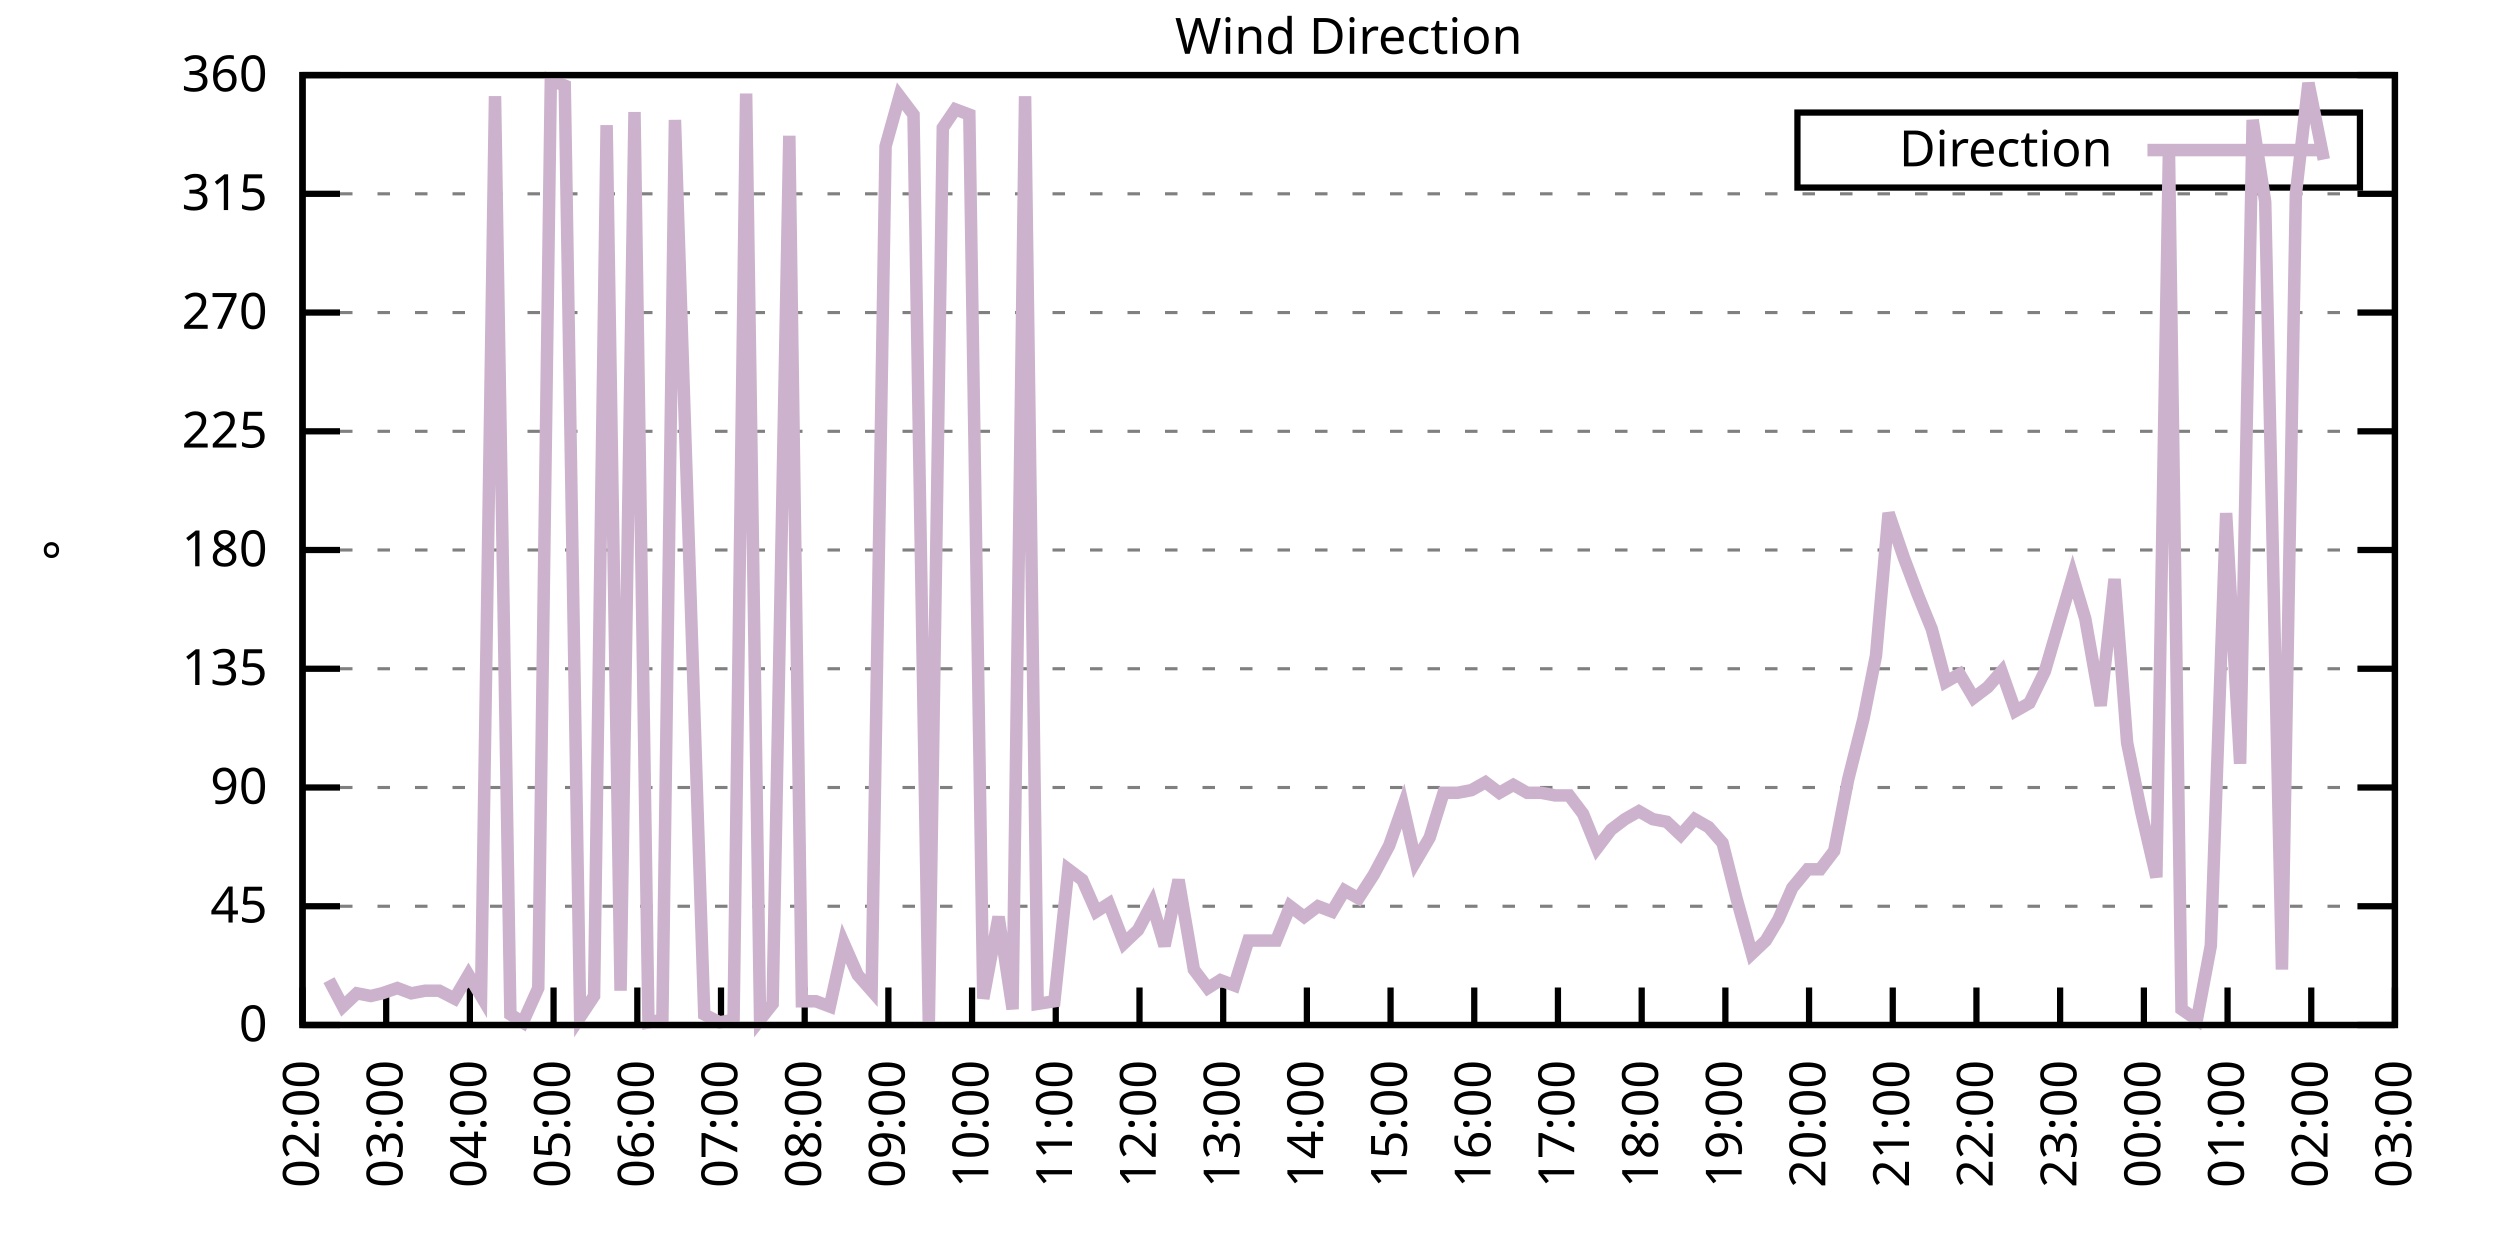
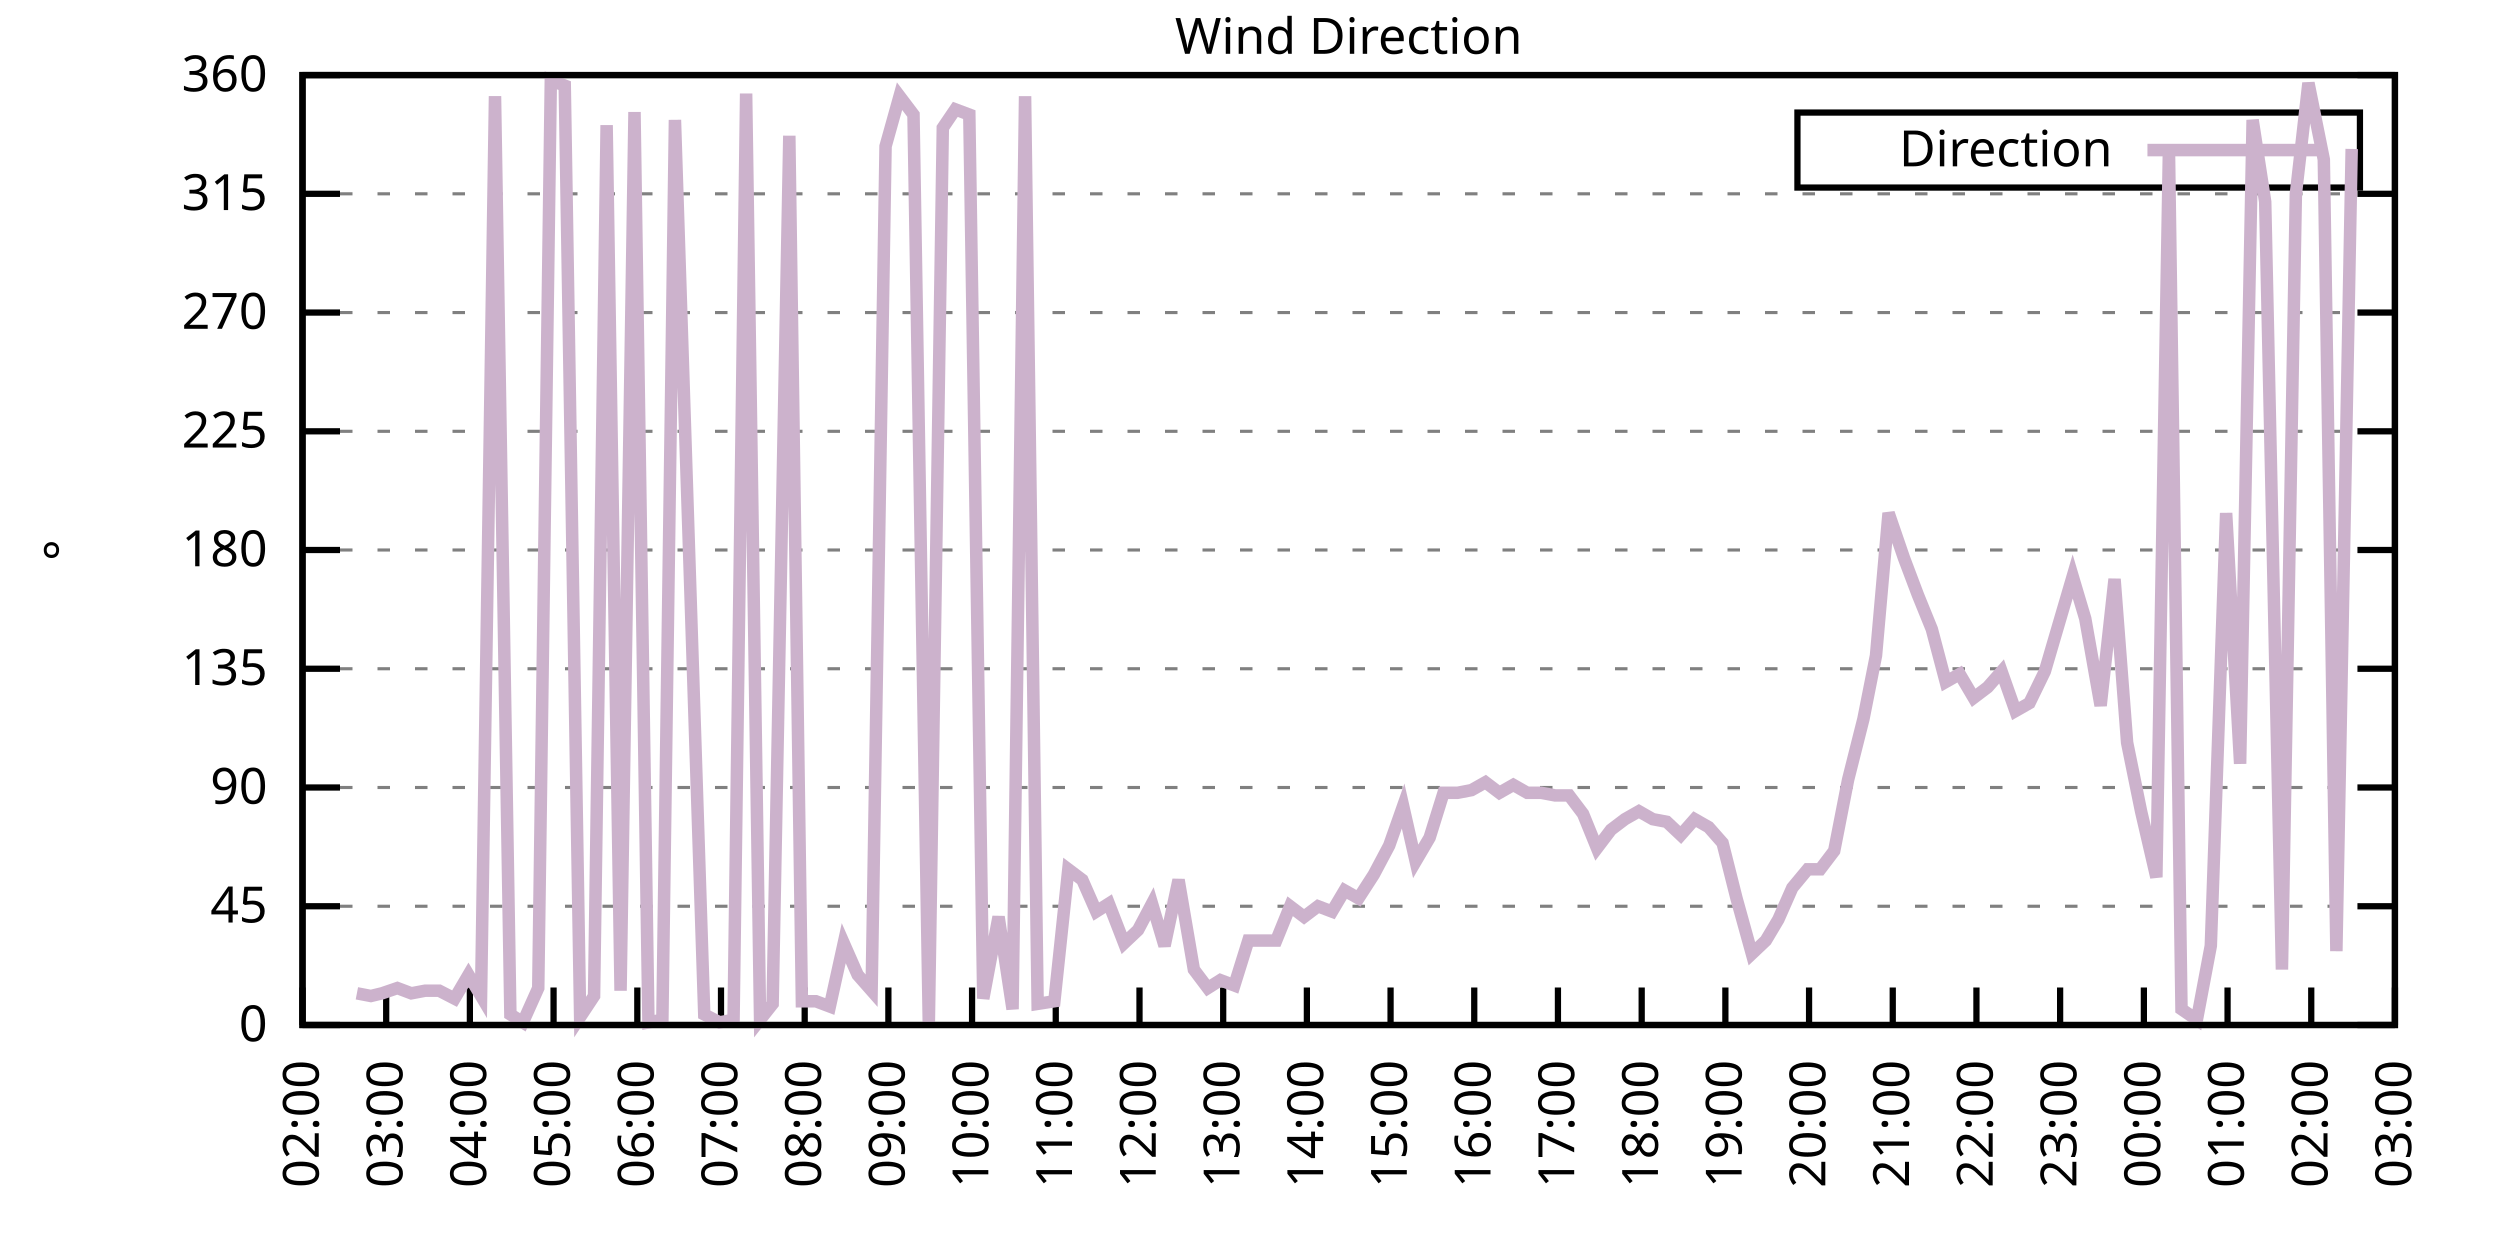
<svg xmlns="http://www.w3.org/2000/svg" xmlns:xlink="http://www.w3.org/1999/xlink" width="400" height="200" viewBox="0 0 400 200">
  <g id="gnuplot_canvas">
    <rect x="0" y="0" width="400" height="200" fill="none" />
    <defs>
      <circle id="gpDot" r="0.5" stroke-width="0.5" stroke="currentColor" />
      <path id="gpPt0" stroke-width="0.333" stroke="currentColor" d="M-1,0 h2 M0,-1 v2" />
      <path id="gpPt1" stroke-width="0.333" stroke="currentColor" d="M-1,-1 L1,1 M1,-1 L-1,1" />
      <path id="gpPt2" stroke-width="0.333" stroke="currentColor" d="M-1,0 L1,0 M0,-1 L0,1 M-1,-1 L1,1 M-1,1 L1,-1" />
      <rect id="gpPt3" stroke-width="0.333" stroke="currentColor" x="-1" y="-1" width="2" height="2" />
      <rect id="gpPt4" stroke-width="0.333" stroke="currentColor" fill="currentColor" x="-1" y="-1" width="2" height="2" />
      <circle id="gpPt5" stroke-width="0.333" stroke="currentColor" cx="0" cy="0" r="1" />
      <use xlink:href="#gpPt5" id="gpPt6" fill="currentColor" stroke="none" />
      <path id="gpPt7" stroke-width="0.333" stroke="currentColor" d="M0,-1.33 L-1.33,0.67 L1.33,0.67 z" />
      <use xlink:href="#gpPt7" id="gpPt8" fill="currentColor" stroke="none" />
      <use xlink:href="#gpPt7" id="gpPt9" stroke="currentColor" transform="rotate(180)" />
      <use xlink:href="#gpPt9" id="gpPt10" fill="currentColor" stroke="none" />
      <use xlink:href="#gpPt3" id="gpPt11" stroke="currentColor" transform="rotate(45)" />
      <use xlink:href="#gpPt11" id="gpPt12" fill="currentColor" stroke="none" />
      <path id="gpPt13" stroke-width="0.333" stroke="currentColor" d="M0,1.330 L1.265,0.411 L0.782,-1.067 L-0.782,-1.076 L-1.265,0.411 z" />
      <use xlink:href="#gpPt13" id="gpPt14" fill="currentColor" stroke="none" />
      <filter id="textbox" filterUnits="objectBoundingBox" x="0" y="0" height="1" width="1">
        <feFlood flood-color="white" flood-opacity="1" result="bgnd" />
        <feComposite in="SourceGraphic" in2="bgnd" operator="atop" />
      </filter>
      <filter id="greybox" filterUnits="objectBoundingBox" x="0" y="0" height="1" width="1">
        <feFlood flood-color="lightgrey" flood-opacity="1" result="grey" />
        <feComposite in="SourceGraphic" in2="grey" operator="atop" />
      </filter>
    </defs>
    <g fill="none" color="white" stroke="currentColor" stroke-width="1.00" stroke-linecap="butt" stroke-linejoin="miter">
</g>
    <g fill="none" color="black" stroke="currentColor" stroke-width="1.00" stroke-linecap="butt" stroke-linejoin="miter">
      <g stroke="none" shape-rendering="crispEdges">
        <polygon fill="rgb(255, 255, 255)" points="48.40,164.00 383.18,164.00 383.18,12.02 48.40,12.02 " />
      </g>
    </g>
    <g fill="none" color="black" stroke="currentColor" stroke-width="1.00" stroke-linecap="butt" stroke-linejoin="miter">
</g>
    <g fill="none" color="black" stroke="black" stroke-width="0.50" stroke-linecap="butt" stroke-linejoin="miter">
</g>
    <g fill="none" color="gray" stroke="currentColor" stroke-width="0.50" stroke-linecap="butt" stroke-linejoin="miter">
      <path stroke="gray" stroke-dasharray="2,4" class="gridline" d="M48.40,164.00 L383.19,164.00  " />
    </g>
    <g fill="none" color="gray" stroke="gray" stroke-width="1.00" stroke-linecap="butt" stroke-linejoin="miter">
</g>
    <g fill="none" color="black" stroke="currentColor" stroke-width="1.00" stroke-linecap="butt" stroke-linejoin="miter">
      <path stroke="black" d="M48.40,164.00 L54.40,164.00 M383.19,164.00 L377.19,164.00  " />
      <g transform="translate(42.80,166.60)" stroke="none" fill="black" font-family="Sans" font-size="8.00" text-anchor="end">
        <text>
          <tspan font-family="Sans"> 0</tspan>
        </text>
      </g>
    </g>
    <g fill="none" color="black" stroke="currentColor" stroke-width="1.00" stroke-linecap="butt" stroke-linejoin="miter">
</g>
    <g fill="none" color="black" stroke="black" stroke-width="0.50" stroke-linecap="butt" stroke-linejoin="miter">
</g>
    <g fill="none" color="gray" stroke="currentColor" stroke-width="0.50" stroke-linecap="butt" stroke-linejoin="miter">
      <path stroke="gray" stroke-dasharray="2,4" class="gridline" d="M48.40,145.00 L383.19,145.00  " />
    </g>
    <g fill="none" color="gray" stroke="gray" stroke-width="1.00" stroke-linecap="butt" stroke-linejoin="miter">
</g>
    <g fill="none" color="black" stroke="currentColor" stroke-width="1.00" stroke-linecap="butt" stroke-linejoin="miter">
      <path stroke="black" d="M48.40,145.00 L54.40,145.00 M383.19,145.00 L377.19,145.00  " />
      <g transform="translate(42.80,147.60)" stroke="none" fill="black" font-family="Sans" font-size="8.00" text-anchor="end">
        <text>
          <tspan font-family="Sans"> 45</tspan>
        </text>
      </g>
    </g>
    <g fill="none" color="black" stroke="currentColor" stroke-width="1.00" stroke-linecap="butt" stroke-linejoin="miter">
</g>
    <g fill="none" color="black" stroke="black" stroke-width="0.50" stroke-linecap="butt" stroke-linejoin="miter">
</g>
    <g fill="none" color="gray" stroke="currentColor" stroke-width="0.50" stroke-linecap="butt" stroke-linejoin="miter">
      <path stroke="gray" stroke-dasharray="2,4" class="gridline" d="M48.40,126.00 L383.19,126.00  " />
    </g>
    <g fill="none" color="gray" stroke="gray" stroke-width="1.00" stroke-linecap="butt" stroke-linejoin="miter">
</g>
    <g fill="none" color="black" stroke="currentColor" stroke-width="1.00" stroke-linecap="butt" stroke-linejoin="miter">
      <path stroke="black" d="M48.40,126.00 L54.40,126.00 M383.19,126.00 L377.19,126.00  " />
      <g transform="translate(42.80,128.60)" stroke="none" fill="black" font-family="Sans" font-size="8.00" text-anchor="end">
        <text>
          <tspan font-family="Sans"> 90</tspan>
        </text>
      </g>
    </g>
    <g fill="none" color="black" stroke="currentColor" stroke-width="1.00" stroke-linecap="butt" stroke-linejoin="miter">
</g>
    <g fill="none" color="black" stroke="black" stroke-width="0.50" stroke-linecap="butt" stroke-linejoin="miter">
</g>
    <g fill="none" color="gray" stroke="currentColor" stroke-width="0.50" stroke-linecap="butt" stroke-linejoin="miter">
      <path stroke="gray" stroke-dasharray="2,4" class="gridline" d="M48.40,107.00 L383.19,107.00  " />
    </g>
    <g fill="none" color="gray" stroke="gray" stroke-width="1.00" stroke-linecap="butt" stroke-linejoin="miter">
</g>
    <g fill="none" color="black" stroke="currentColor" stroke-width="1.00" stroke-linecap="butt" stroke-linejoin="miter">
      <path stroke="black" d="M48.40,107.00 L54.40,107.00 M383.19,107.00 L377.19,107.00  " />
      <g transform="translate(42.80,109.60)" stroke="none" fill="black" font-family="Sans" font-size="8.00" text-anchor="end">
        <text>
          <tspan font-family="Sans"> 135</tspan>
        </text>
      </g>
    </g>
    <g fill="none" color="black" stroke="currentColor" stroke-width="1.00" stroke-linecap="butt" stroke-linejoin="miter">
</g>
    <g fill="none" color="black" stroke="black" stroke-width="0.50" stroke-linecap="butt" stroke-linejoin="miter">
</g>
    <g fill="none" color="gray" stroke="currentColor" stroke-width="0.50" stroke-linecap="butt" stroke-linejoin="miter">
      <path stroke="gray" stroke-dasharray="2,4" class="gridline" d="M48.40,88.00 L383.19,88.00  " />
    </g>
    <g fill="none" color="gray" stroke="gray" stroke-width="1.00" stroke-linecap="butt" stroke-linejoin="miter">
</g>
    <g fill="none" color="black" stroke="currentColor" stroke-width="1.00" stroke-linecap="butt" stroke-linejoin="miter">
      <path stroke="black" d="M48.40,88.00 L54.40,88.00 M383.19,88.00 L377.19,88.00  " />
      <g transform="translate(42.80,90.60)" stroke="none" fill="black" font-family="Sans" font-size="8.00" text-anchor="end">
        <text>
          <tspan font-family="Sans"> 180</tspan>
        </text>
      </g>
    </g>
    <g fill="none" color="black" stroke="currentColor" stroke-width="1.00" stroke-linecap="butt" stroke-linejoin="miter">
</g>
    <g fill="none" color="black" stroke="black" stroke-width="0.50" stroke-linecap="butt" stroke-linejoin="miter">
</g>
    <g fill="none" color="gray" stroke="currentColor" stroke-width="0.50" stroke-linecap="butt" stroke-linejoin="miter">
      <path stroke="gray" stroke-dasharray="2,4" class="gridline" d="M48.40,69.01 L383.19,69.01  " />
    </g>
    <g fill="none" color="gray" stroke="gray" stroke-width="1.00" stroke-linecap="butt" stroke-linejoin="miter">
</g>
    <g fill="none" color="black" stroke="currentColor" stroke-width="1.00" stroke-linecap="butt" stroke-linejoin="miter">
      <path stroke="black" d="M48.40,69.01 L54.40,69.01 M383.19,69.01 L377.19,69.01  " />
      <g transform="translate(42.80,71.61)" stroke="none" fill="black" font-family="Sans" font-size="8.00" text-anchor="end">
        <text>
          <tspan font-family="Sans"> 225</tspan>
        </text>
      </g>
    </g>
    <g fill="none" color="black" stroke="currentColor" stroke-width="1.00" stroke-linecap="butt" stroke-linejoin="miter">
</g>
    <g fill="none" color="black" stroke="black" stroke-width="0.50" stroke-linecap="butt" stroke-linejoin="miter">
</g>
    <g fill="none" color="gray" stroke="currentColor" stroke-width="0.50" stroke-linecap="butt" stroke-linejoin="miter">
      <path stroke="gray" stroke-dasharray="2,4" class="gridline" d="M48.40,50.01 L383.19,50.01  " />
    </g>
    <g fill="none" color="gray" stroke="gray" stroke-width="1.00" stroke-linecap="butt" stroke-linejoin="miter">
</g>
    <g fill="none" color="black" stroke="currentColor" stroke-width="1.00" stroke-linecap="butt" stroke-linejoin="miter">
      <path stroke="black" d="M48.40,50.01 L54.40,50.01 M383.19,50.01 L377.19,50.01  " />
      <g transform="translate(42.80,52.61)" stroke="none" fill="black" font-family="Sans" font-size="8.00" text-anchor="end">
        <text>
          <tspan font-family="Sans"> 270</tspan>
        </text>
      </g>
    </g>
    <g fill="none" color="black" stroke="currentColor" stroke-width="1.00" stroke-linecap="butt" stroke-linejoin="miter">
</g>
    <g fill="none" color="black" stroke="black" stroke-width="0.50" stroke-linecap="butt" stroke-linejoin="miter">
</g>
    <g fill="none" color="gray" stroke="currentColor" stroke-width="0.50" stroke-linecap="butt" stroke-linejoin="miter">
      <path stroke="gray" stroke-dasharray="2,4" class="gridline" d="M48.40,31.01 L383.19,31.01  " />
    </g>
    <g fill="none" color="gray" stroke="gray" stroke-width="1.00" stroke-linecap="butt" stroke-linejoin="miter">
</g>
    <g fill="none" color="black" stroke="currentColor" stroke-width="1.00" stroke-linecap="butt" stroke-linejoin="miter">
      <path stroke="black" d="M48.40,31.01 L54.40,31.01 M383.19,31.01 L377.19,31.01  " />
      <g transform="translate(42.80,33.61)" stroke="none" fill="black" font-family="Sans" font-size="8.00" text-anchor="end">
        <text>
          <tspan font-family="Sans"> 315</tspan>
        </text>
      </g>
    </g>
    <g fill="none" color="black" stroke="currentColor" stroke-width="1.00" stroke-linecap="butt" stroke-linejoin="miter">
</g>
    <g fill="none" color="black" stroke="black" stroke-width="0.50" stroke-linecap="butt" stroke-linejoin="miter">
</g>
    <g fill="none" color="gray" stroke="currentColor" stroke-width="0.50" stroke-linecap="butt" stroke-linejoin="miter">
      <path stroke="gray" stroke-dasharray="2,4" class="gridline" d="M48.40,12.01 L383.19,12.01  " />
    </g>
    <g fill="none" color="gray" stroke="gray" stroke-width="1.00" stroke-linecap="butt" stroke-linejoin="miter">
</g>
    <g fill="none" color="black" stroke="currentColor" stroke-width="1.00" stroke-linecap="butt" stroke-linejoin="miter">
      <path stroke="black" d="M48.40,12.01 L54.40,12.01 M383.19,12.01 L377.19,12.01  " />
      <g transform="translate(42.80,14.61)" stroke="none" fill="black" font-family="Sans" font-size="8.00" text-anchor="end">
        <text>
          <tspan font-family="Sans"> 360</tspan>
        </text>
      </g>
    </g>
    <g fill="none" color="black" stroke="currentColor" stroke-width="1.00" stroke-linecap="butt" stroke-linejoin="miter">
      <path stroke="black" d="M48.40,164.00 L48.40,158.00  " />
      <g transform="translate(51.00,169.60) rotate(270.00)" stroke="none" fill="black" font-family="Sans" font-size="8.00" text-anchor="end">
        <text>
          <tspan font-family="Sans">02:00</tspan>
        </text>
      </g>
    </g>
    <g fill="none" color="black" stroke="currentColor" stroke-width="1.00" stroke-linecap="butt" stroke-linejoin="miter">
      <path stroke="black" d="M61.79,164.00 L61.79,158.00  " />
      <g transform="translate(64.39,169.60) rotate(270.00)" stroke="none" fill="black" font-family="Sans" font-size="8.00" text-anchor="end">
        <text>
          <tspan font-family="Sans">03:00</tspan>
        </text>
      </g>
    </g>
    <g fill="none" color="black" stroke="currentColor" stroke-width="1.00" stroke-linecap="butt" stroke-linejoin="miter">
      <path stroke="black" d="M75.18,164.00 L75.18,158.00  " />
      <g transform="translate(77.78,169.60) rotate(270.00)" stroke="none" fill="black" font-family="Sans" font-size="8.00" text-anchor="end">
        <text>
          <tspan font-family="Sans">04:00</tspan>
        </text>
      </g>
    </g>
    <g fill="none" color="black" stroke="currentColor" stroke-width="1.00" stroke-linecap="butt" stroke-linejoin="miter">
      <path stroke="black" d="M88.57,164.00 L88.57,158.00  " />
      <g transform="translate(91.17,169.60) rotate(270.00)" stroke="none" fill="black" font-family="Sans" font-size="8.00" text-anchor="end">
        <text>
          <tspan font-family="Sans">05:00</tspan>
        </text>
      </g>
    </g>
    <g fill="none" color="black" stroke="currentColor" stroke-width="1.00" stroke-linecap="butt" stroke-linejoin="miter">
      <path stroke="black" d="M101.97,164.00 L101.97,158.00  " />
      <g transform="translate(104.57,169.60) rotate(270.00)" stroke="none" fill="black" font-family="Sans" font-size="8.00" text-anchor="end">
        <text>
          <tspan font-family="Sans">06:00</tspan>
        </text>
      </g>
    </g>
    <g fill="none" color="black" stroke="currentColor" stroke-width="1.00" stroke-linecap="butt" stroke-linejoin="miter">
      <path stroke="black" d="M115.36,164.00 L115.36,158.00  " />
      <g transform="translate(117.96,169.60) rotate(270.00)" stroke="none" fill="black" font-family="Sans" font-size="8.00" text-anchor="end">
        <text>
          <tspan font-family="Sans">07:00</tspan>
        </text>
      </g>
    </g>
    <g fill="none" color="black" stroke="currentColor" stroke-width="1.00" stroke-linecap="butt" stroke-linejoin="miter">
      <path stroke="black" d="M128.75,164.00 L128.75,158.00  " />
      <g transform="translate(131.35,169.60) rotate(270.00)" stroke="none" fill="black" font-family="Sans" font-size="8.00" text-anchor="end">
        <text>
          <tspan font-family="Sans">08:00</tspan>
        </text>
      </g>
    </g>
    <g fill="none" color="black" stroke="currentColor" stroke-width="1.00" stroke-linecap="butt" stroke-linejoin="miter">
      <path stroke="black" d="M142.14,164.00 L142.14,158.00  " />
      <g transform="translate(144.74,169.60) rotate(270.00)" stroke="none" fill="black" font-family="Sans" font-size="8.00" text-anchor="end">
        <text>
          <tspan font-family="Sans">09:00</tspan>
        </text>
      </g>
    </g>
    <g fill="none" color="black" stroke="currentColor" stroke-width="1.00" stroke-linecap="butt" stroke-linejoin="miter">
      <path stroke="black" d="M155.53,164.00 L155.53,158.00  " />
      <g transform="translate(158.13,169.60) rotate(270.00)" stroke="none" fill="black" font-family="Sans" font-size="8.00" text-anchor="end">
        <text>
          <tspan font-family="Sans">10:00</tspan>
        </text>
      </g>
    </g>
    <g fill="none" color="black" stroke="currentColor" stroke-width="1.00" stroke-linecap="butt" stroke-linejoin="miter">
      <path stroke="black" d="M168.92,164.00 L168.92,158.00  " />
      <g transform="translate(171.52,169.60) rotate(270.00)" stroke="none" fill="black" font-family="Sans" font-size="8.00" text-anchor="end">
        <text>
          <tspan font-family="Sans">11:00</tspan>
        </text>
      </g>
    </g>
    <g fill="none" color="black" stroke="currentColor" stroke-width="1.00" stroke-linecap="butt" stroke-linejoin="miter">
      <path stroke="black" d="M182.32,164.00 L182.32,158.00  " />
      <g transform="translate(184.92,169.60) rotate(270.00)" stroke="none" fill="black" font-family="Sans" font-size="8.00" text-anchor="end">
        <text>
          <tspan font-family="Sans">12:00</tspan>
        </text>
      </g>
    </g>
    <g fill="none" color="black" stroke="currentColor" stroke-width="1.00" stroke-linecap="butt" stroke-linejoin="miter">
      <path stroke="black" d="M195.71,164.00 L195.71,158.00  " />
      <g transform="translate(198.31,169.60) rotate(270.00)" stroke="none" fill="black" font-family="Sans" font-size="8.00" text-anchor="end">
        <text>
          <tspan font-family="Sans">13:00</tspan>
        </text>
      </g>
    </g>
    <g fill="none" color="black" stroke="currentColor" stroke-width="1.00" stroke-linecap="butt" stroke-linejoin="miter">
      <path stroke="black" d="M209.10,164.00 L209.10,158.00  " />
      <g transform="translate(211.70,169.60) rotate(270.00)" stroke="none" fill="black" font-family="Sans" font-size="8.00" text-anchor="end">
        <text>
          <tspan font-family="Sans">14:00</tspan>
        </text>
      </g>
    </g>
    <g fill="none" color="black" stroke="currentColor" stroke-width="1.00" stroke-linecap="butt" stroke-linejoin="miter">
      <path stroke="black" d="M222.49,164.00 L222.49,158.00  " />
      <g transform="translate(225.09,169.60) rotate(270.00)" stroke="none" fill="black" font-family="Sans" font-size="8.00" text-anchor="end">
        <text>
          <tspan font-family="Sans">15:00</tspan>
        </text>
      </g>
    </g>
    <g fill="none" color="black" stroke="currentColor" stroke-width="1.00" stroke-linecap="butt" stroke-linejoin="miter">
      <path stroke="black" d="M235.88,164.00 L235.88,158.00  " />
      <g transform="translate(238.48,169.60) rotate(270.00)" stroke="none" fill="black" font-family="Sans" font-size="8.00" text-anchor="end">
        <text>
          <tspan font-family="Sans">16:00</tspan>
        </text>
      </g>
    </g>
    <g fill="none" color="black" stroke="currentColor" stroke-width="1.00" stroke-linecap="butt" stroke-linejoin="miter">
      <path stroke="black" d="M249.27,164.00 L249.27,158.00  " />
      <g transform="translate(251.87,169.60) rotate(270.00)" stroke="none" fill="black" font-family="Sans" font-size="8.00" text-anchor="end">
        <text>
          <tspan font-family="Sans">17:00</tspan>
        </text>
      </g>
    </g>
    <g fill="none" color="black" stroke="currentColor" stroke-width="1.00" stroke-linecap="butt" stroke-linejoin="miter">
      <path stroke="black" d="M262.67,164.00 L262.67,158.00  " />
      <g transform="translate(265.27,169.60) rotate(270.00)" stroke="none" fill="black" font-family="Sans" font-size="8.00" text-anchor="end">
        <text>
          <tspan font-family="Sans">18:00</tspan>
        </text>
      </g>
    </g>
    <g fill="none" color="black" stroke="currentColor" stroke-width="1.00" stroke-linecap="butt" stroke-linejoin="miter">
      <path stroke="black" d="M276.06,164.00 L276.06,158.00  " />
      <g transform="translate(278.66,169.60) rotate(270.00)" stroke="none" fill="black" font-family="Sans" font-size="8.00" text-anchor="end">
        <text>
          <tspan font-family="Sans">19:00</tspan>
        </text>
      </g>
    </g>
    <g fill="none" color="black" stroke="currentColor" stroke-width="1.00" stroke-linecap="butt" stroke-linejoin="miter">
      <path stroke="black" d="M289.45,164.00 L289.45,158.00  " />
      <g transform="translate(292.05,169.60) rotate(270.00)" stroke="none" fill="black" font-family="Sans" font-size="8.00" text-anchor="end">
        <text>
          <tspan font-family="Sans">20:00</tspan>
        </text>
      </g>
    </g>
    <g fill="none" color="black" stroke="currentColor" stroke-width="1.00" stroke-linecap="butt" stroke-linejoin="miter">
      <path stroke="black" d="M302.84,164.00 L302.84,158.00  " />
      <g transform="translate(305.44,169.60) rotate(270.00)" stroke="none" fill="black" font-family="Sans" font-size="8.00" text-anchor="end">
        <text>
          <tspan font-family="Sans">21:00</tspan>
        </text>
      </g>
    </g>
    <g fill="none" color="black" stroke="currentColor" stroke-width="1.00" stroke-linecap="butt" stroke-linejoin="miter">
      <path stroke="black" d="M316.23,164.00 L316.23,158.00  " />
      <g transform="translate(318.83,169.60) rotate(270.00)" stroke="none" fill="black" font-family="Sans" font-size="8.00" text-anchor="end">
        <text>
          <tspan font-family="Sans">22:00</tspan>
        </text>
      </g>
    </g>
    <g fill="none" color="black" stroke="currentColor" stroke-width="1.00" stroke-linecap="butt" stroke-linejoin="miter">
      <path stroke="black" d="M329.62,164.00 L329.62,158.00  " />
      <g transform="translate(332.22,169.60) rotate(270.00)" stroke="none" fill="black" font-family="Sans" font-size="8.00" text-anchor="end">
        <text>
          <tspan font-family="Sans">23:00</tspan>
        </text>
      </g>
    </g>
    <g fill="none" color="black" stroke="currentColor" stroke-width="1.00" stroke-linecap="butt" stroke-linejoin="miter">
      <path stroke="black" d="M343.02,164.00 L343.02,158.00  " />
      <g transform="translate(345.62,169.60) rotate(270.00)" stroke="none" fill="black" font-family="Sans" font-size="8.00" text-anchor="end">
        <text>
          <tspan font-family="Sans">00:00</tspan>
        </text>
      </g>
    </g>
    <g fill="none" color="black" stroke="currentColor" stroke-width="1.00" stroke-linecap="butt" stroke-linejoin="miter">
      <path stroke="black" d="M356.41,164.00 L356.41,158.00  " />
      <g transform="translate(359.01,169.60) rotate(270.00)" stroke="none" fill="black" font-family="Sans" font-size="8.00" text-anchor="end">
        <text>
          <tspan font-family="Sans">01:00</tspan>
        </text>
      </g>
    </g>
    <g fill="none" color="black" stroke="currentColor" stroke-width="1.00" stroke-linecap="butt" stroke-linejoin="miter">
      <path stroke="black" d="M369.80,164.00 L369.80,158.00  " />
      <g transform="translate(372.40,169.60) rotate(270.00)" stroke="none" fill="black" font-family="Sans" font-size="8.00" text-anchor="end">
        <text>
          <tspan font-family="Sans">02:00</tspan>
        </text>
      </g>
    </g>
    <g fill="none" color="black" stroke="currentColor" stroke-width="1.00" stroke-linecap="butt" stroke-linejoin="miter">
      <path stroke="black" d="M383.19,164.00 L383.19,158.00  " />
      <g transform="translate(385.79,169.60) rotate(270.00)" stroke="none" fill="black" font-family="Sans" font-size="8.00" text-anchor="end">
        <text>
          <tspan font-family="Sans">03:00</tspan>
        </text>
      </g>
    </g>
    <g fill="none" color="black" stroke="currentColor" stroke-width="1.00" stroke-linecap="butt" stroke-linejoin="miter">
</g>
    <g fill="none" color="black" stroke="currentColor" stroke-width="1.00" stroke-linecap="butt" stroke-linejoin="miter">
      <path stroke="black" d="M48.40,12.01 L48.40,164.00 L383.19,164.00 L383.19,12.01 L48.40,12.01 Z  " />
    </g>
    <g fill="none" color="black" stroke="currentColor" stroke-width="1.00" stroke-linecap="butt" stroke-linejoin="miter">
</g>
    <g fill="none" color="black" stroke="currentColor" stroke-width="1.00" stroke-linecap="butt" stroke-linejoin="miter">
      <path stroke="black" d="M287.59,30.01 L287.59,18.01 L377.59,18.01 L377.59,30.01 L287.59,30.01 Z  " />
    </g>
    <g id="Wind_direction_plot_1">
      <g fill="none" color="white" stroke="black" stroke-width="2.00" stroke-linecap="butt" stroke-linejoin="miter">
</g>
      <g fill="none" color="black" stroke="currentColor" stroke-width="2.00" stroke-linecap="butt" stroke-linejoin="miter">
        <g transform="translate(337.99,26.61)" stroke="none" fill="black" font-family="Sans" font-size="8.00" text-anchor="end">
          <text>
            <tspan font-family="Sans">Direction</tspan>
          </text>
        </g>
      </g>
      <g fill="none" color="black" stroke="currentColor" stroke-width="2.00" stroke-linecap="butt" stroke-linejoin="miter">
-         <path stroke="rgb(204, 178, 204)" d="M343.59,24.01 L371.99,24.01 M52.64,156.82 L54.87,161.04 L57.10,158.93 L59.34,159.36 L61.12,158.93 L63.58,158.09   L65.81,158.93 L68.04,158.51 L70.27,158.51 L72.73,159.78 L74.96,155.98 L76.97,159.36 L79.20,15.39 L81.66,162.31   L83.66,163.58 L86.12,158.09 L88.13,12.85 L90.36,13.70 L92.82,162.73 L95.05,159.36 L97.06,20.03 L99.29,158.51   L101.52,17.92 L103.75,163.58 L105.98,163.16 L107.99,19.19 L112.68,162.31 L115.13,163.58 L117.37,163.16 L119.38,14.97   L121.61,163.16 L123.62,160.62 L126.29,21.72 L128.30,160.20 L130.54,160.20 L132.77,161.04 L135.00,150.91 L137.23,155.98   L139.46,158.51 L141.69,23.41 L143.93,15.39 L146.16,18.34 L148.61,164.00 L150.85,20.45 L152.85,17.50 L155.09,18.34   L157.32,159.78 L159.77,146.69 L162.01,161.47 L164.01,15.39 L166.02,160.62 L168.70,160.20 L170.93,139.09 L173.17,140.78   L175.40,145.85 L177.41,144.58 L179.86,150.91 L182.09,148.80 L184.32,144.58 L186.33,151.33 L188.57,140.78 L191.02,155.13   L193.25,158.09 L195.26,156.82 L197.49,157.67 L199.73,150.49 L202.18,150.49 L204.19,150.49 L206.42,145.00 L208.65,146.69   L210.88,145.00 L213.12,145.85 L215.13,142.47 L217.36,143.73 L219.81,139.93 L222.27,135.29 L224.50,128.96 L226.51,137.82   L228.74,134.02 L230.97,126.85 L233.20,126.85 L235.44,126.42 L237.67,125.16 L239.90,126.85 L242.13,125.58 L244.36,126.85   L246.60,126.85 L248.83,127.27 L251.06,127.27 L253.29,130.22 L255.52,135.71 L257.76,132.76 L259.99,131.07 L262.22,129.80   L264.45,131.07 L266.68,131.49 L268.92,133.60 L271.15,131.07 L273.38,132.34 L275.61,134.87 L277.84,143.73 L280.30,152.60   L282.53,150.49 L284.54,147.11 L286.77,142.05 L289.23,139.09 L291.23,139.09 L293.47,136.14 L295.70,124.74 L298.15,115.03   L300.16,104.89 L302.17,82.09 L304.63,89.27 L306.86,95.18 L309.09,100.67 L311.32,109.11 L313.55,107.85 L315.79,111.65   L318.02,109.96 L320.25,107.43 L322.48,113.76 L324.71,112.49 L327.17,107.43 L329.40,99.83 L331.63,92.23 L333.64,98.98   L336.10,112.91 L338.33,92.65 L340.34,118.83 L342.57,129.80 L345.02,140.36 L347.03,23.83 L349.04,161.47 L351.50,163.16   L353.73,151.33 L356.18,82.09 L358.42,122.20 L360.42,19.19 L362.43,32.28 L365.11,155.13 L367.34,31.01 L369.35,13.28   L371.81,25.52  " />
+         <path stroke="rgb(204, 178, 204)" d="M343.59,24.01 L371.99,24.01 M57.10,158.93 L59.34,159.36 L61.12,158.93 L63.58,158.09 L65.81,158.93 L68.04,158.51   L70.27,158.51 L72.73,159.78 L74.96,155.98 L76.97,159.36 L79.20,15.39 L81.66,162.31 L83.66,163.58 L86.12,158.09   L88.13,12.85 L90.36,13.70 L92.82,162.73 L95.05,159.36 L97.06,20.03 L99.29,158.51 L101.52,17.92 L103.75,163.58   L105.98,163.16 L107.99,19.19 L112.68,162.31 L115.13,163.58 L117.37,163.16 L119.38,14.97 L121.61,163.16 L123.62,160.62   L126.29,21.72 L128.30,160.20 L130.54,160.20 L132.77,161.04 L135.00,150.91 L137.23,155.98 L139.46,158.51 L141.69,23.41   L143.93,15.39 L146.16,18.34 L148.61,164.00 L150.85,20.45 L152.85,17.50 L155.09,18.34 L157.32,159.78 L159.77,146.69   L162.01,161.47 L164.01,15.39 L166.02,160.62 L168.70,160.20 L170.93,139.09 L173.17,140.78 L175.40,145.85 L177.41,144.58   L179.86,150.91 L182.09,148.80 L184.32,144.58 L186.33,151.33 L188.57,140.78 L191.02,155.13 L193.25,158.09 L195.26,156.82   L197.49,157.67 L199.73,150.49 L202.18,150.49 L204.19,150.49 L206.42,145.00 L208.65,146.69 L210.88,145.00 L213.12,145.85   L215.13,142.47 L217.36,143.73 L219.81,139.93 L222.27,135.29 L224.50,128.96 L226.51,137.82 L228.74,134.02 L230.97,126.85   L233.20,126.85 L235.44,126.42 L237.67,125.16 L239.90,126.85 L242.13,125.58 L244.36,126.85 L246.60,126.85 L248.83,127.27   L251.06,127.27 L253.29,130.22 L255.52,135.71 L257.76,132.76 L259.99,131.07 L262.22,129.80 L264.45,131.07 L266.68,131.49   L268.92,133.60 L271.15,131.07 L273.38,132.34 L275.61,134.87 L277.84,143.73 L280.30,152.60 L282.53,150.49 L284.54,147.11   L286.77,142.05 L289.23,139.09 L291.23,139.09 L293.47,136.14 L295.70,124.74 L298.15,115.03 L300.16,104.89 L302.17,82.09   L304.63,89.27 L306.86,95.18 L309.09,100.67 L311.32,109.11 L313.55,107.85 L315.79,111.65 L318.02,109.96 L320.25,107.43   L322.48,113.76 L324.71,112.49 L327.17,107.43 L329.40,99.83 L331.63,92.23 L333.64,98.98 L336.10,112.91 L338.33,92.65   L340.34,118.83 L342.57,129.80 L345.02,140.36 L347.03,23.83 L349.04,161.47 L351.50,163.16 L353.73,151.33 L356.18,82.09   L358.42,122.20 L360.42,19.19 L362.43,32.28 L365.11,155.13 L367.34,31.01 L369.35,13.28 L371.81,25.52 L373.82,152.18   L376.27,23.83  " />
      </g>
    </g>
    <g fill="none" color="black" stroke="currentColor" stroke-width="2.00" stroke-linecap="butt" stroke-linejoin="miter">
</g>
    <g fill="none" color="black" stroke="black" stroke-width="1.00" stroke-linecap="butt" stroke-linejoin="miter">
</g>
    <g fill="none" color="black" stroke="currentColor" stroke-width="1.00" stroke-linecap="butt" stroke-linejoin="miter">
      <path stroke="black" d="M48.40,12.01 L48.40,164.00 L383.19,164.00 L383.19,12.01 L48.40,12.01 Z  " />
      <g transform="translate(12.80,88.01) rotate(270.00)" stroke="none" fill="black" font-family="Sans" font-size="8.00" text-anchor="middle">
        <text>
          <tspan font-family="Sans">°</tspan>
        </text>
      </g>
    </g>
    <g fill="none" color="black" stroke="currentColor" stroke-width="1.00" stroke-linecap="butt" stroke-linejoin="miter">
</g>
    <g fill="none" color="black" stroke="currentColor" stroke-width="1.00" stroke-linecap="butt" stroke-linejoin="miter">
      <g transform="translate(215.79,8.61)" stroke="none" fill="black" font-family="Sans" font-size="8.00" text-anchor="middle">
        <text>
          <tspan font-family="Sans">Wind Direction</tspan>
        </text>
      </g>
    </g>
    <g fill="none" color="black" stroke="currentColor" stroke-width="1.00" stroke-linecap="butt" stroke-linejoin="miter">
</g>
  </g>
</svg>
